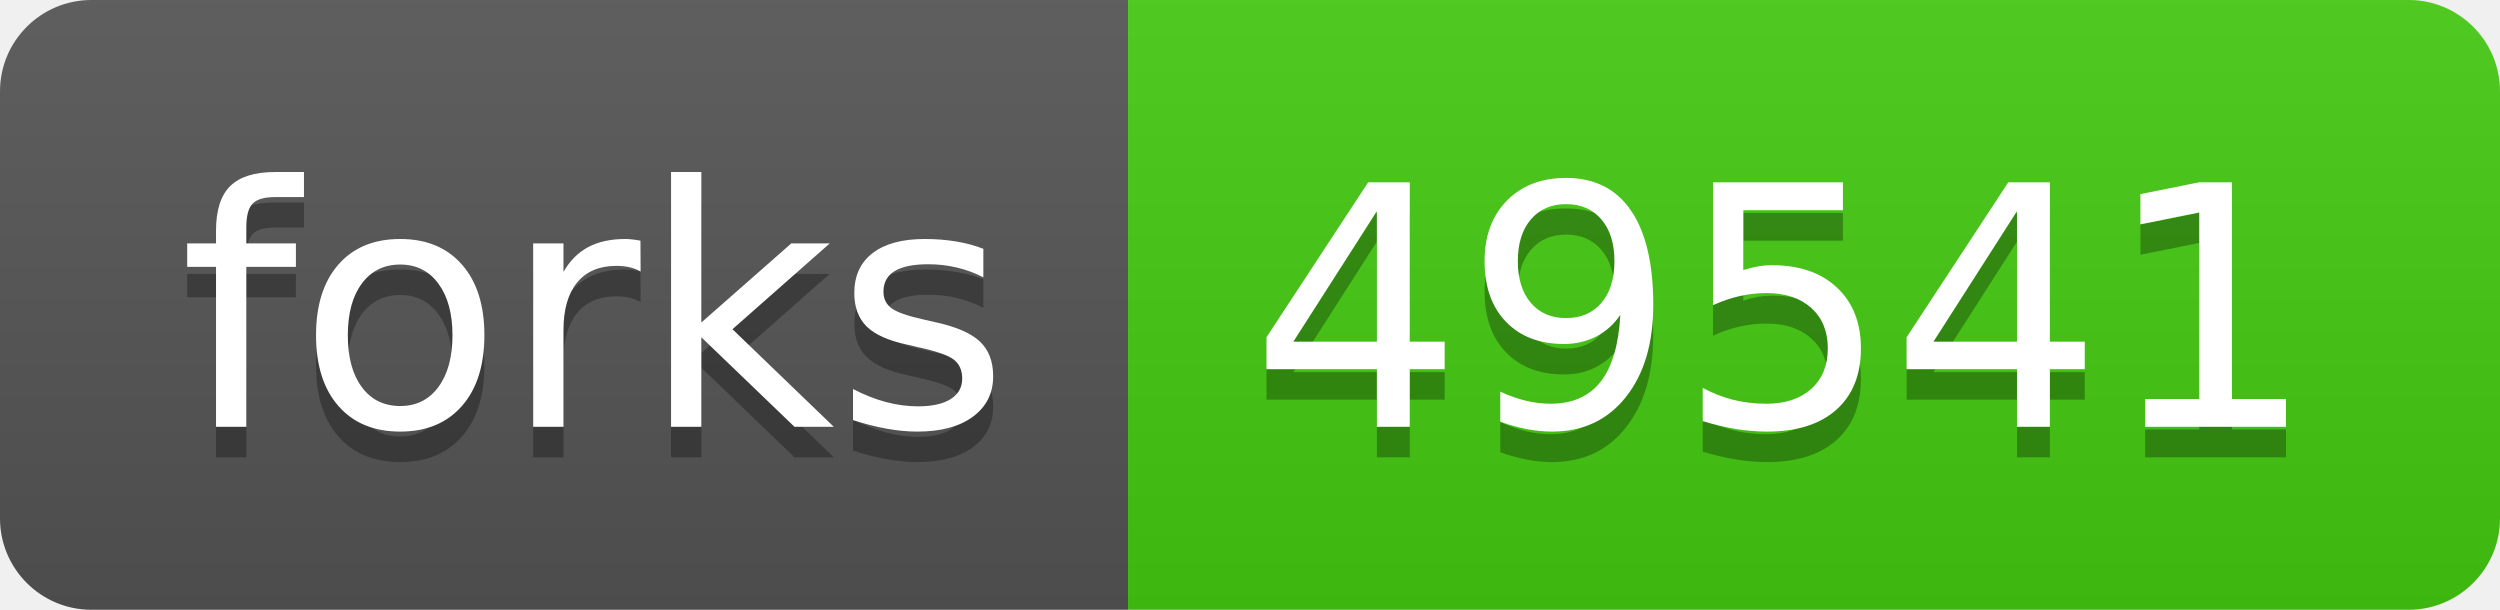
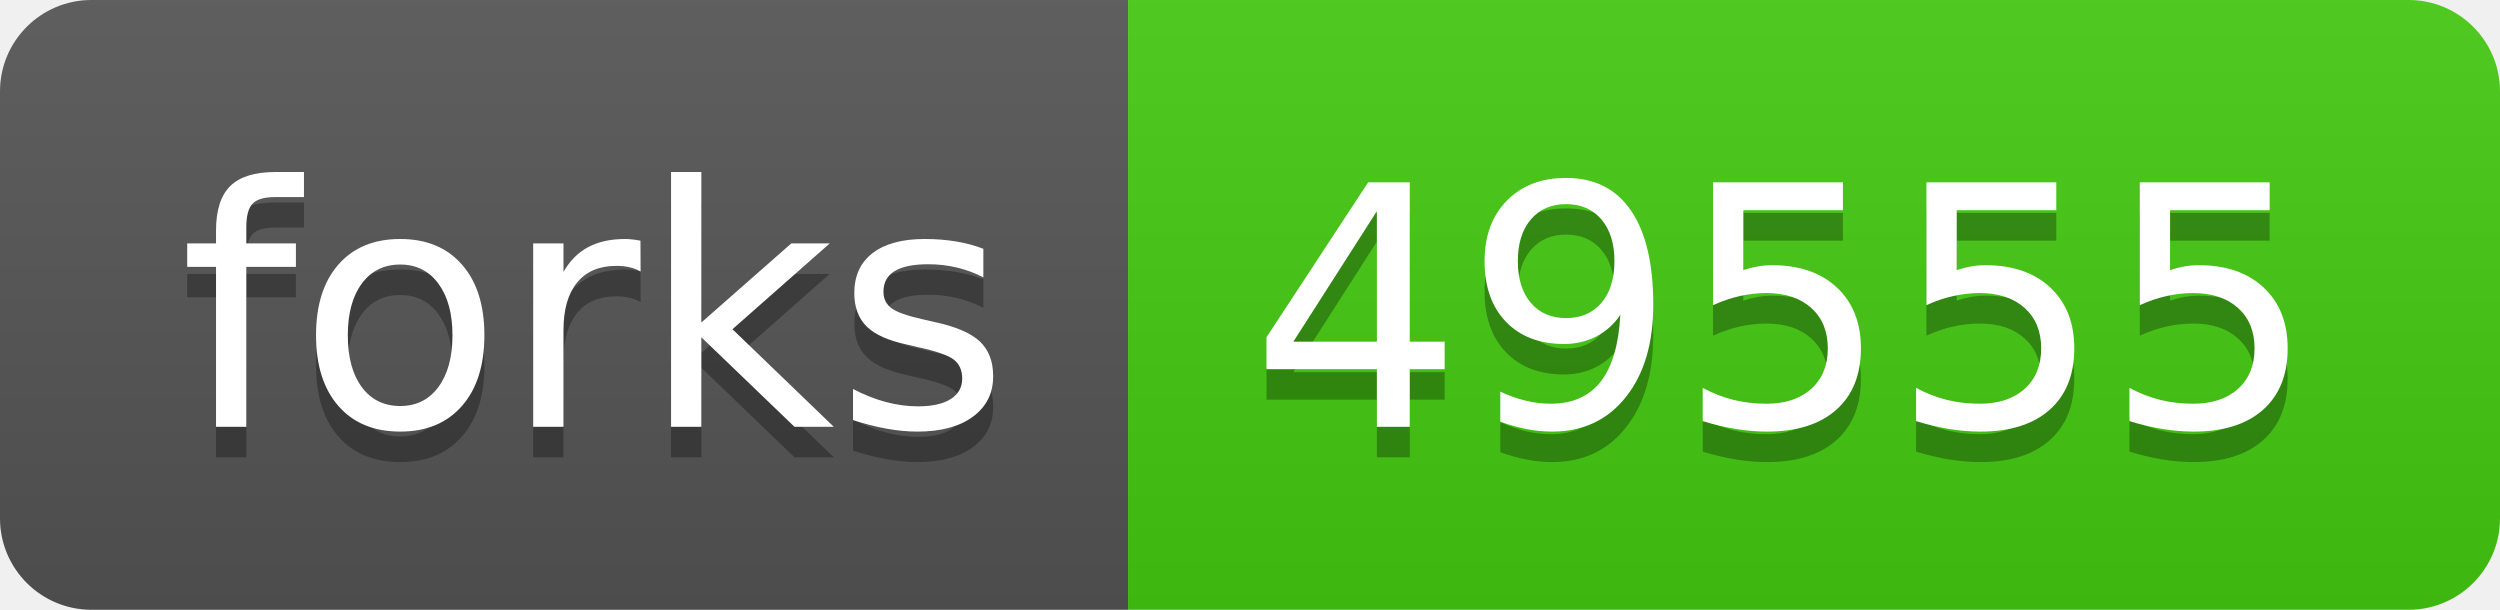
- <svg xmlns="http://www.w3.org/2000/svg" width="82" height="20" role="img" aria-label="forks: 49541">
+ <svg xmlns="http://www.w3.org/2000/svg" width="82" height="20" role="img" aria-label="forks: 49555">
  <linearGradient id="s" x2="0" y2="100%">
    <stop offset="0" stop-color="#bbb" stop-opacity=".1" />
    <stop offset="1" stop-opacity=".1" />
  </linearGradient>
  <clipPath id="r">
    <rect width="82" height="20" rx="3" fill="#fff" />
  </clipPath>
  <g clip-path="url(#r)">
    <rect width="37" height="20" fill="#555" />
    <rect x="37" width="45" height="20" fill="#4c1" />
    <rect width="82" height="20" fill="url(#s)" />
  </g>
  <g fill="#fff" text-anchor="middle" font-family="Verdana,Geneva,DejaVu Sans,sans-serif" text-rendering="geometricPrecision" font-size="110">
    <text aria-hidden="true" x="195" y="150" fill="#010101" fill-opacity=".3" transform="scale(.1)" textLength="270">forks</text>
    <text x="195" y="140" transform="scale(.1)" fill="#fff" textLength="270">forks</text>
-     <text aria-hidden="true" x="585" y="150" fill="#010101" fill-opacity=".3" transform="scale(.1)" textLength="350">49541</text>
-     <text x="585" y="140" transform="scale(.1)" fill="#fff" textLength="350">49541</text>
+     <text aria-hidden="true" x="585" y="150" fill="#010101" fill-opacity=".3" transform="scale(.1)" textLength="350">49555</text>
+     <text x="585" y="140" transform="scale(.1)" fill="#fff" textLength="350">49555</text>
  </g>
</svg>
